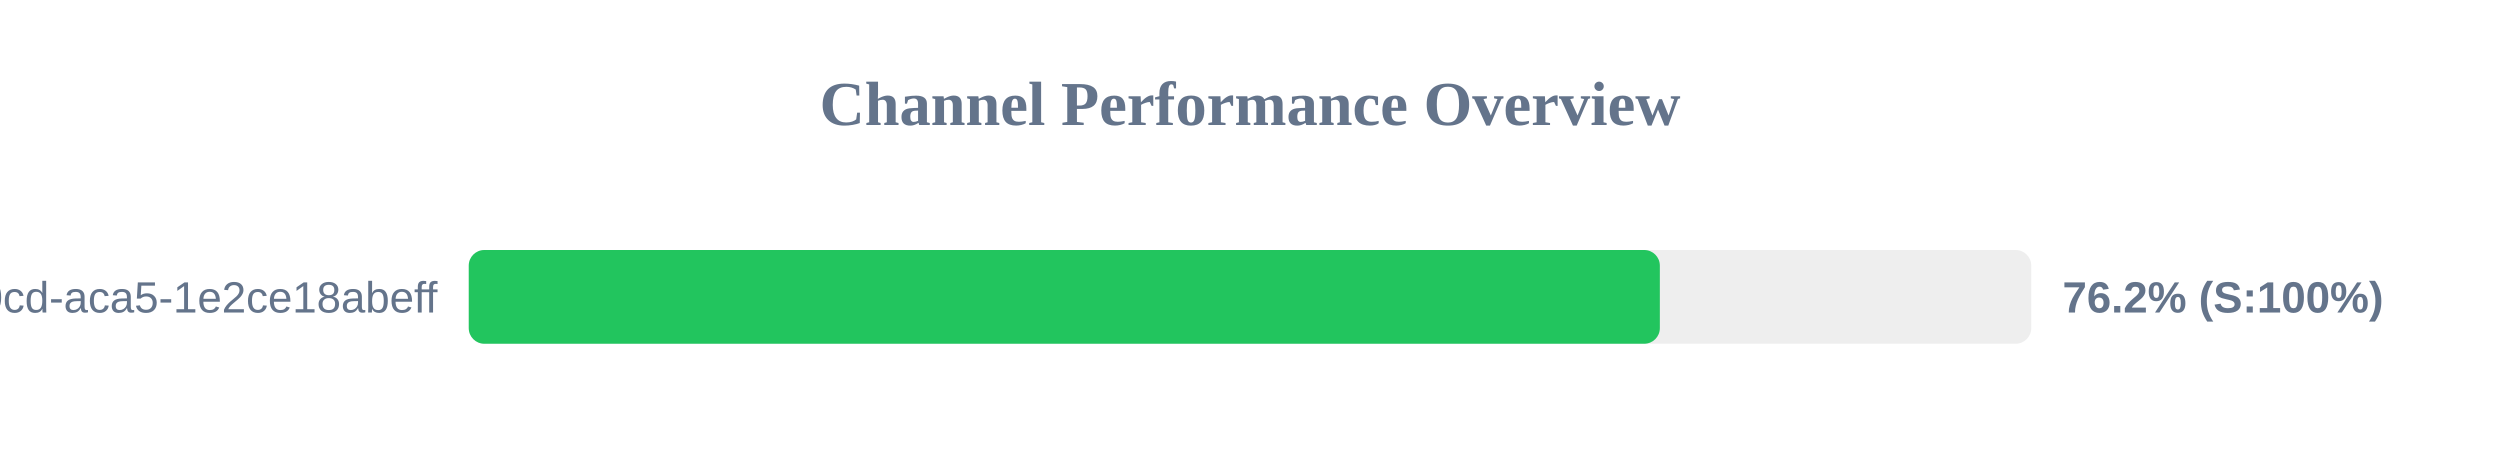
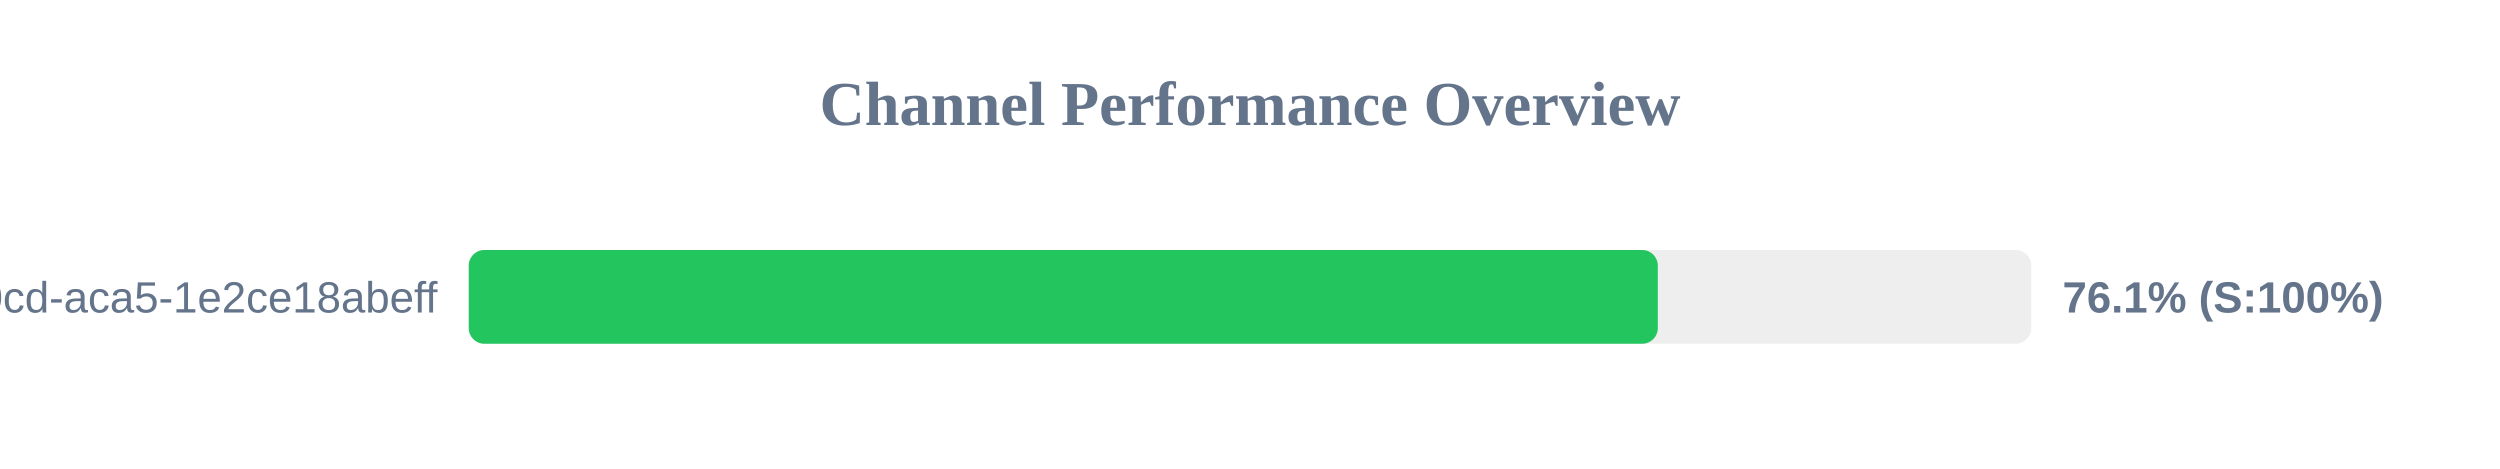
<svg xmlns="http://www.w3.org/2000/svg" width="800" height="150" version="1.1">
  <style>
        .row { font: 14px Arial; fill: #64748b; }
        .score { font: bold 14px Arial; fill: #64748b; }
    </style>
  <text x="400" y="40" text-anchor="middle" font-size="20px" font-weight="bold" fill="#64748b">Channel Performance Overview</text>
  <rect x="150" y="80" width="500" height="30" fill="#eee" rx="5" />
-   <rect x="150" y="80" width="381.15" height="30" fill="#22c55e" rx="5" />
+   <rect x="150" y="80" width="380.5" height="30" fill="#22c55e" rx="5" />
  <text x="140" y="100" text-anchor="end" class="row">?uuid=ebbeef45-0fd8-40cd-aca5-1e2ce18abeff</text>
-   <text x="660" y="100" text-anchor="start" class="score">76.2% (S:100%)</text>
+   <text x="660" y="100" text-anchor="start" class="score">76.1% (S:100%)</text>
</svg>
